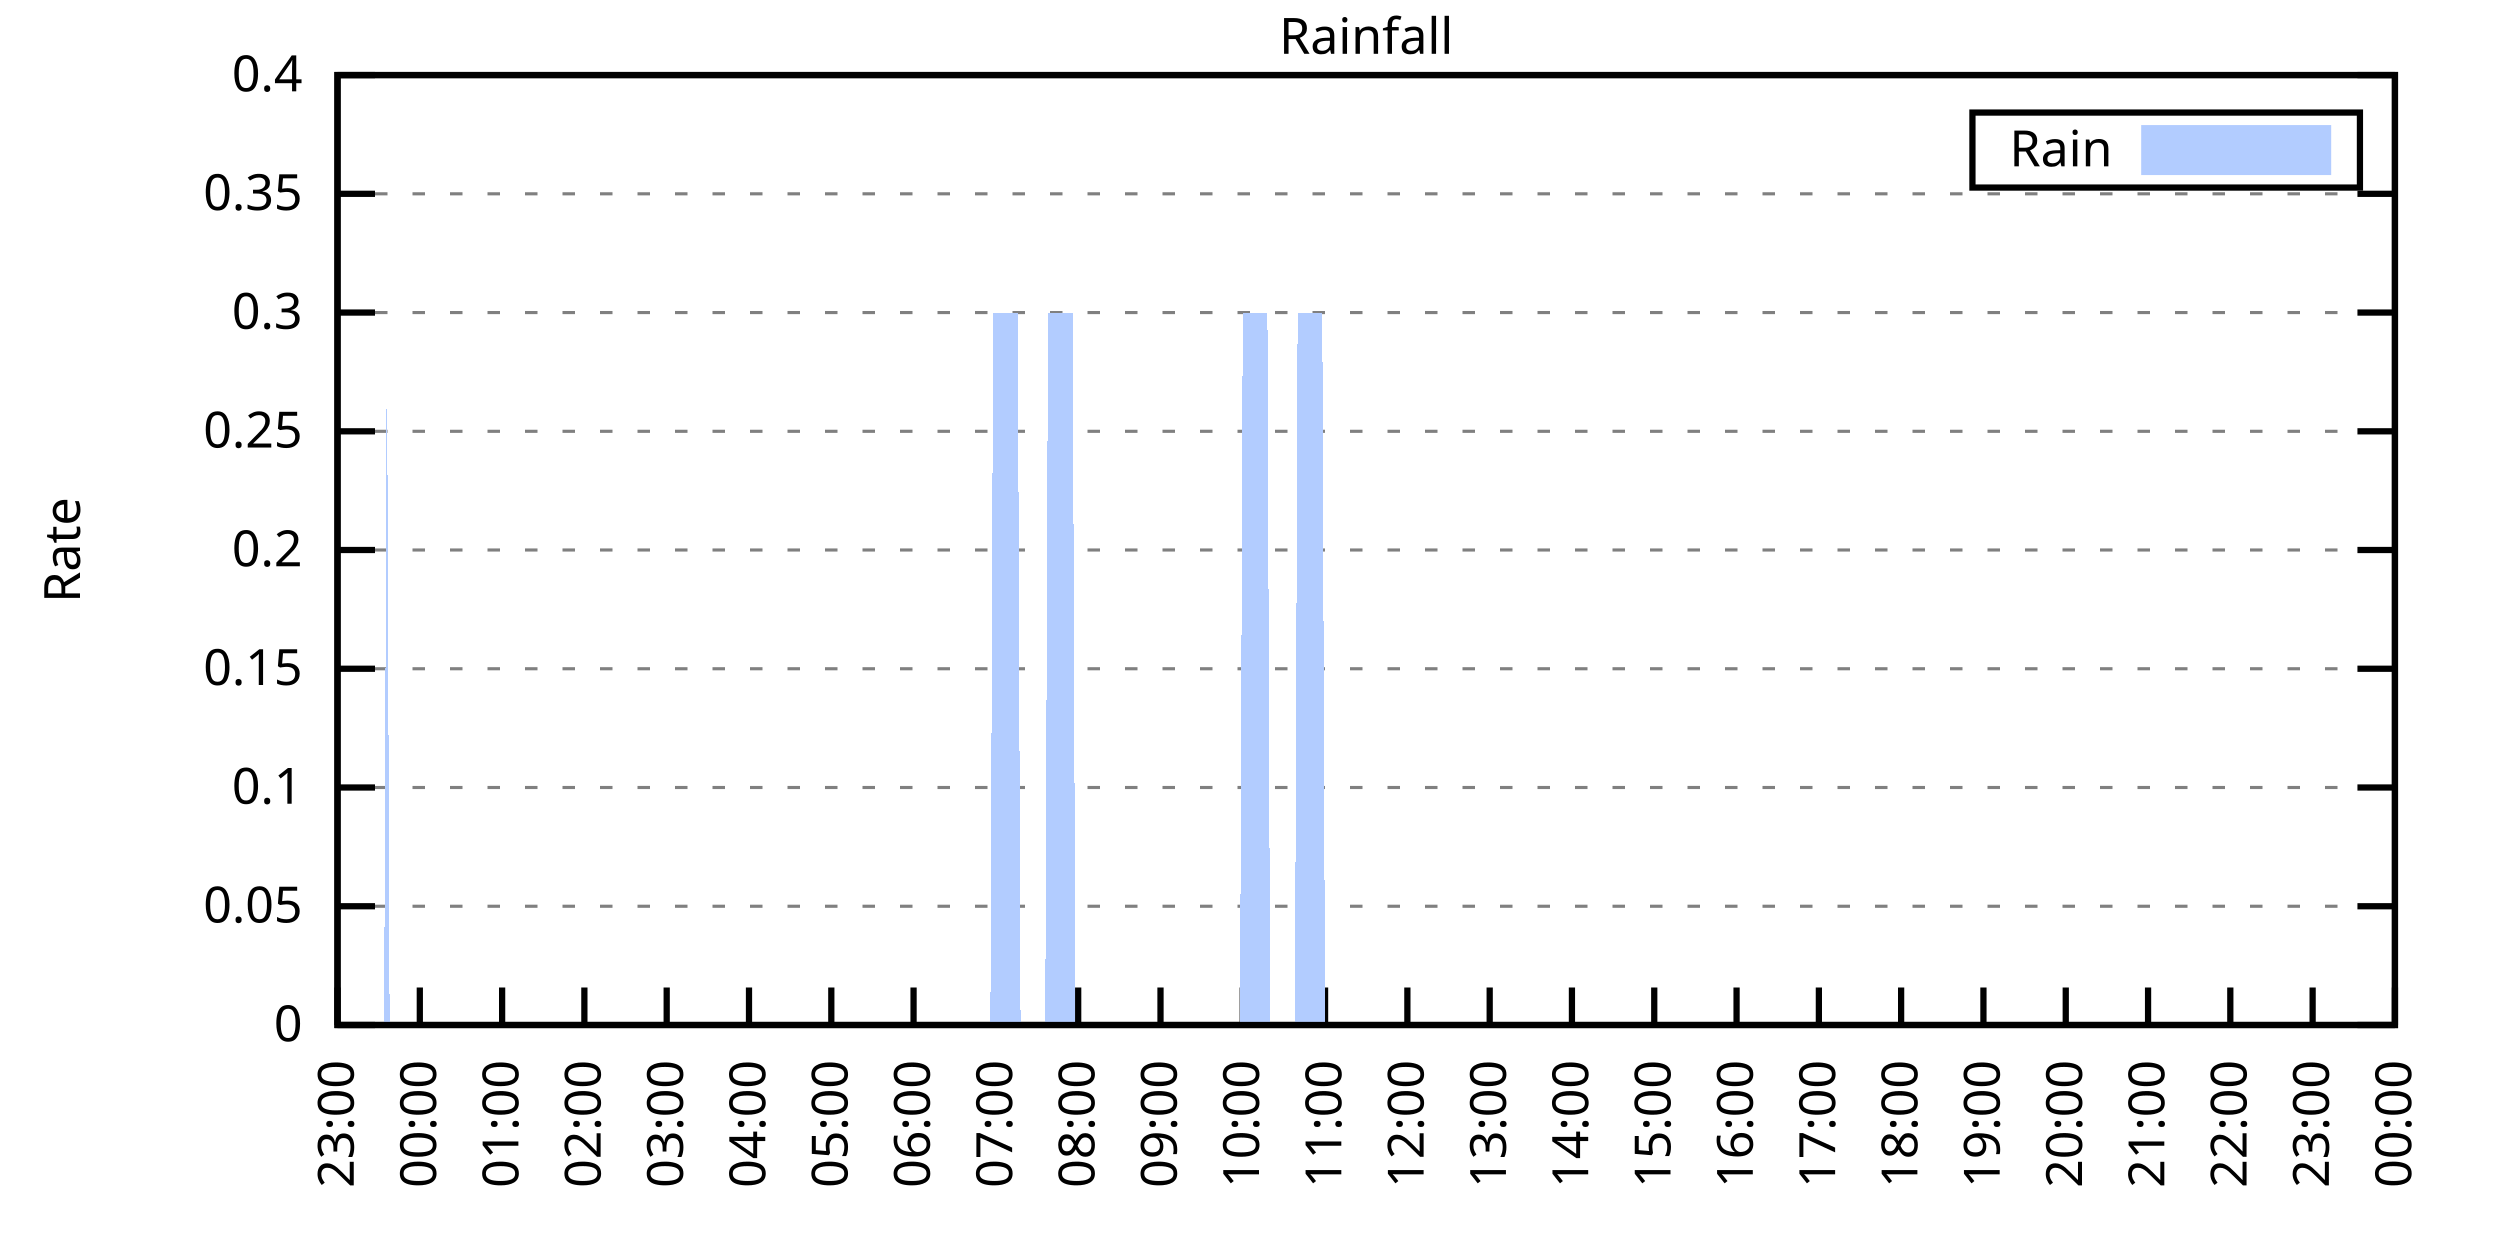
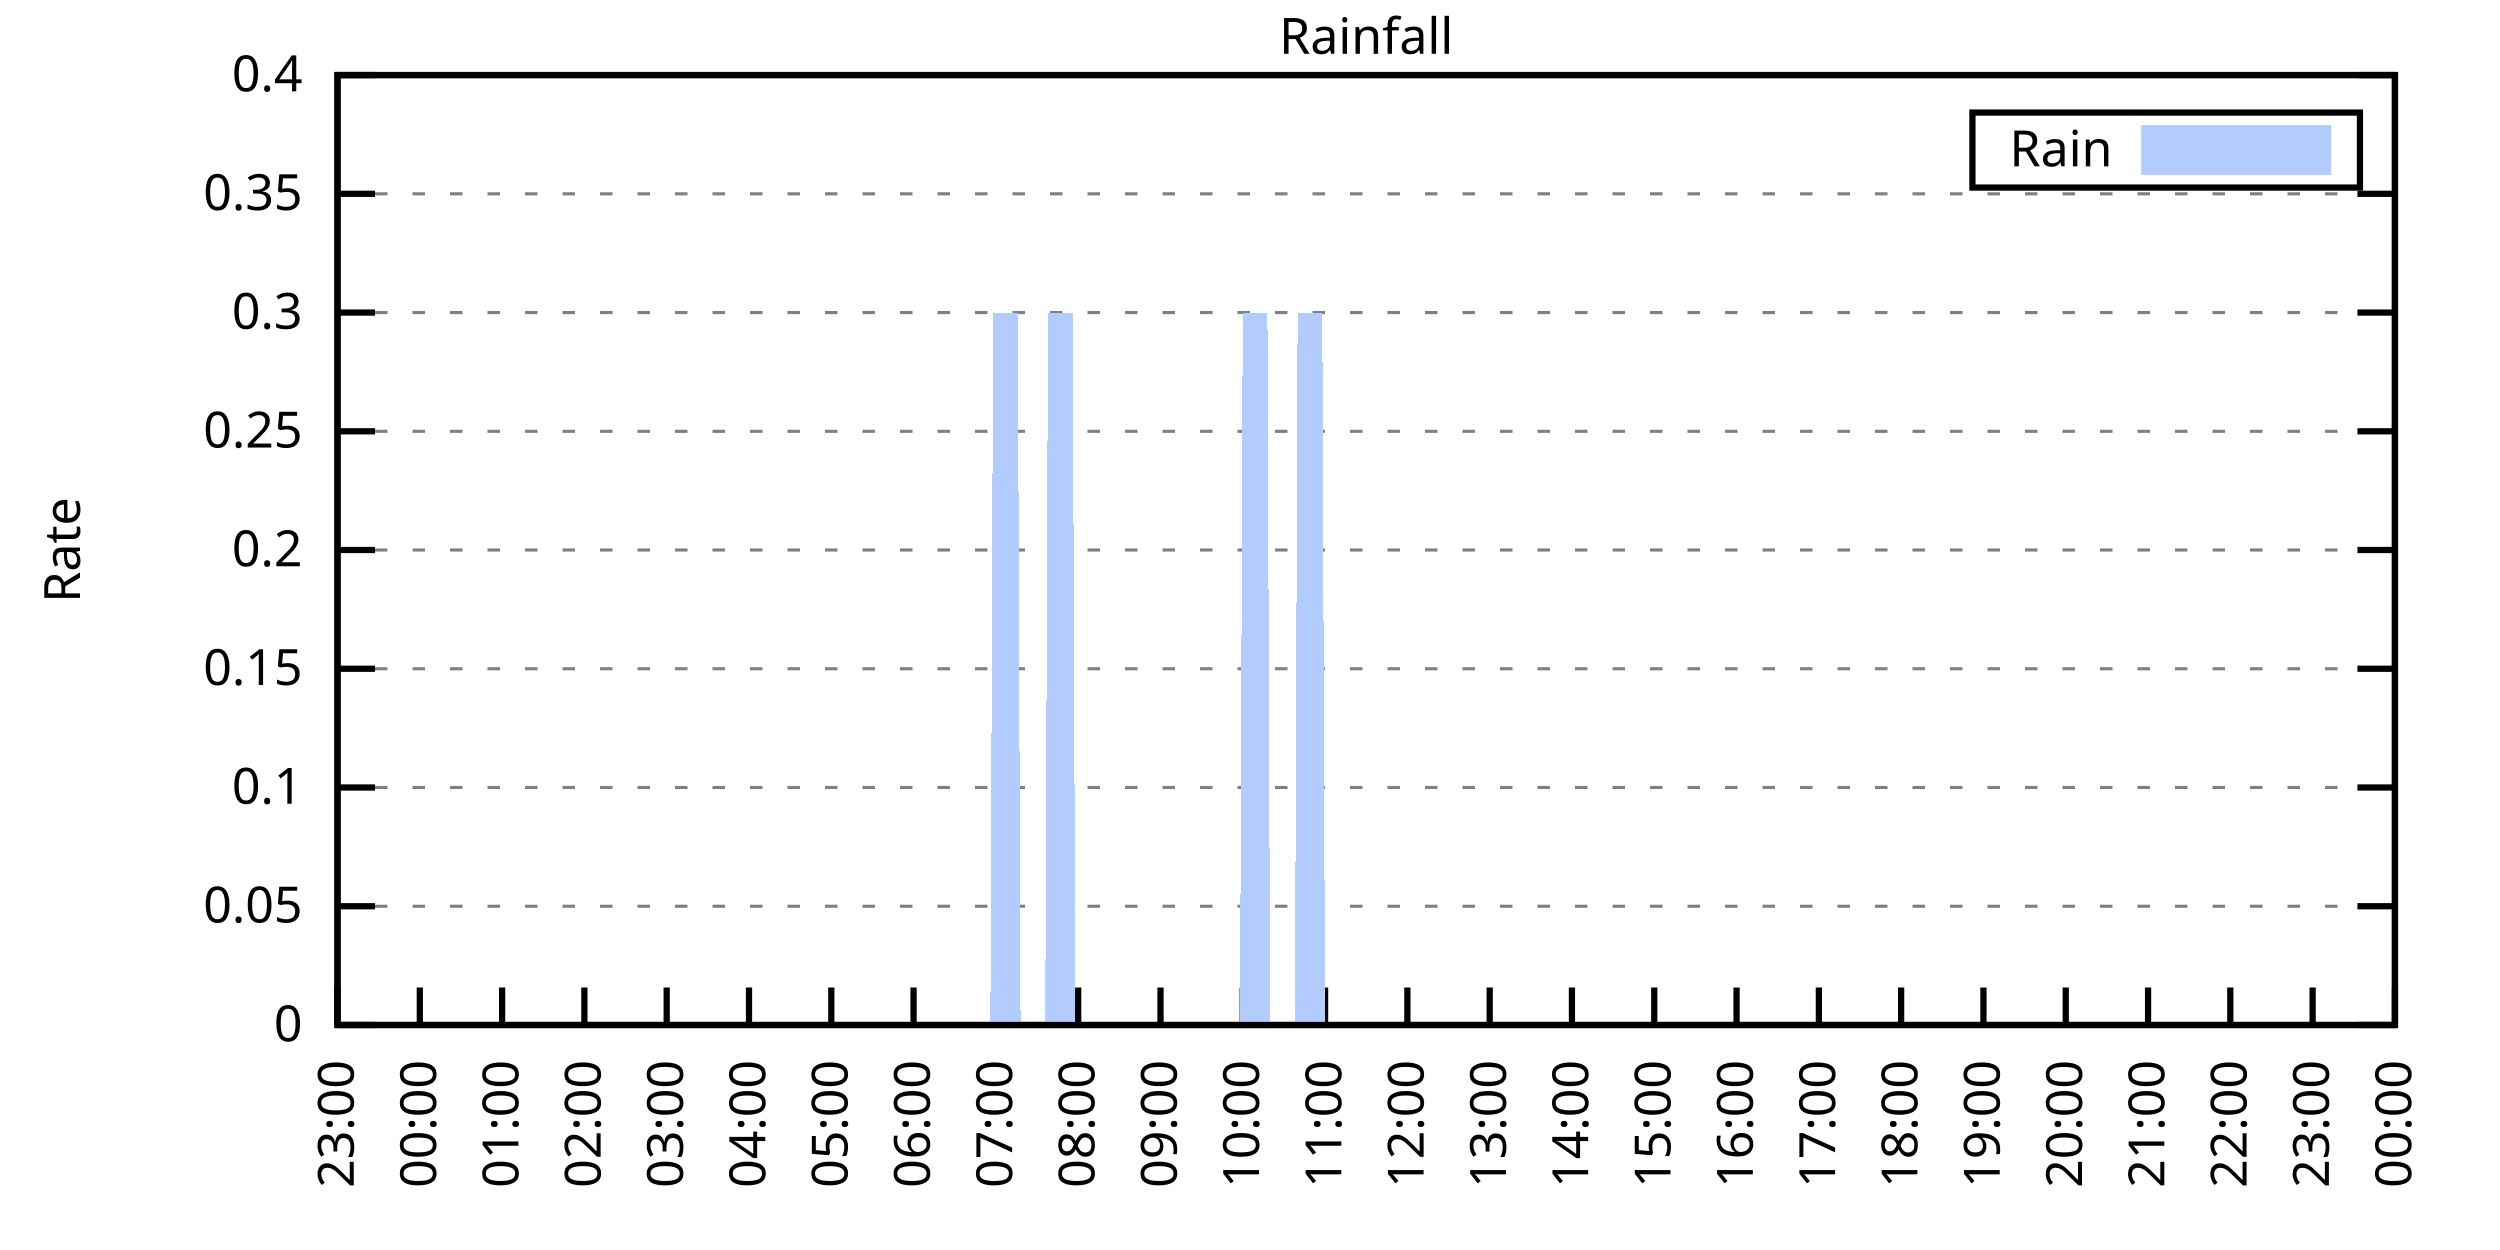
<svg xmlns="http://www.w3.org/2000/svg" xmlns:xlink="http://www.w3.org/1999/xlink" width="400" height="200" viewBox="0 0 400 200">
  <g id="gnuplot_canvas">
    <rect x="0" y="0" width="400" height="200" fill="none" />
    <defs>
      <circle id="gpDot" r="0.5" stroke-width="0.5" stroke="currentColor" />
      <path id="gpPt0" stroke-width="0.333" stroke="currentColor" d="M-1,0 h2 M0,-1 v2" />
      <path id="gpPt1" stroke-width="0.333" stroke="currentColor" d="M-1,-1 L1,1 M1,-1 L-1,1" />
      <path id="gpPt2" stroke-width="0.333" stroke="currentColor" d="M-1,0 L1,0 M0,-1 L0,1 M-1,-1 L1,1 M-1,1 L1,-1" />
      <rect id="gpPt3" stroke-width="0.333" stroke="currentColor" x="-1" y="-1" width="2" height="2" />
      <rect id="gpPt4" stroke-width="0.333" stroke="currentColor" fill="currentColor" x="-1" y="-1" width="2" height="2" />
      <circle id="gpPt5" stroke-width="0.333" stroke="currentColor" cx="0" cy="0" r="1" />
      <use xlink:href="#gpPt5" id="gpPt6" fill="currentColor" stroke="none" />
      <path id="gpPt7" stroke-width="0.333" stroke="currentColor" d="M0,-1.33 L-1.33,0.67 L1.33,0.67 z" />
      <use xlink:href="#gpPt7" id="gpPt8" fill="currentColor" stroke="none" />
      <use xlink:href="#gpPt7" id="gpPt9" stroke="currentColor" transform="rotate(180)" />
      <use xlink:href="#gpPt9" id="gpPt10" fill="currentColor" stroke="none" />
      <use xlink:href="#gpPt3" id="gpPt11" stroke="currentColor" transform="rotate(45)" />
      <use xlink:href="#gpPt11" id="gpPt12" fill="currentColor" stroke="none" />
      <path id="gpPt13" stroke-width="0.333" stroke="currentColor" d="M0,1.330 L1.265,0.411 L0.782,-1.067 L-0.782,-1.076 L-1.265,0.411 z" />
      <use xlink:href="#gpPt13" id="gpPt14" fill="currentColor" stroke="none" />
      <filter id="textbox" filterUnits="objectBoundingBox" x="0" y="0" height="1" width="1">
        <feFlood flood-color="white" flood-opacity="1" result="bgnd" />
        <feComposite in="SourceGraphic" in2="bgnd" operator="atop" />
      </filter>
      <filter id="greybox" filterUnits="objectBoundingBox" x="0" y="0" height="1" width="1">
        <feFlood flood-color="lightgrey" flood-opacity="1" result="grey" />
        <feComposite in="SourceGraphic" in2="grey" operator="atop" />
      </filter>
    </defs>
    <g fill="none" color="white" stroke="currentColor" stroke-width="1.00" stroke-linecap="butt" stroke-linejoin="miter">
</g>
    <g fill="none" color="black" stroke="currentColor" stroke-width="1.00" stroke-linecap="butt" stroke-linejoin="miter">
      <g stroke="none" shape-rendering="crispEdges">
        <polygon fill="rgb(255, 255, 255)" points="54.00,164.00 383.18,164.00 383.18,12.02 54.00,12.02 " />
      </g>
    </g>
    <g fill="none" color="black" stroke="currentColor" stroke-width="1.00" stroke-linecap="butt" stroke-linejoin="miter">
</g>
    <g fill="none" color="black" stroke="black" stroke-width="0.50" stroke-linecap="butt" stroke-linejoin="miter">
</g>
    <g fill="none" color="gray" stroke="currentColor" stroke-width="0.50" stroke-linecap="butt" stroke-linejoin="miter">
      <path stroke="gray" stroke-dasharray="2,4" class="gridline" d="M54.00,164.00 L383.19,164.00  " />
    </g>
    <g fill="none" color="gray" stroke="gray" stroke-width="1.00" stroke-linecap="butt" stroke-linejoin="miter">
</g>
    <g fill="none" color="black" stroke="currentColor" stroke-width="1.00" stroke-linecap="butt" stroke-linejoin="miter">
      <path stroke="black" d="M54.00,164.00 L60.00,164.00 M383.19,164.00 L377.19,164.00  " />
      <g transform="translate(48.40,166.60)" stroke="none" fill="black" font-family="Sans" font-size="8.00" text-anchor="end">
        <text>
          <tspan font-family="Sans"> 0</tspan>
        </text>
      </g>
    </g>
    <g fill="none" color="black" stroke="currentColor" stroke-width="1.00" stroke-linecap="butt" stroke-linejoin="miter">
</g>
    <g fill="none" color="black" stroke="black" stroke-width="0.50" stroke-linecap="butt" stroke-linejoin="miter">
</g>
    <g fill="none" color="gray" stroke="currentColor" stroke-width="0.50" stroke-linecap="butt" stroke-linejoin="miter">
      <path stroke="gray" stroke-dasharray="2,4" class="gridline" d="M54.00,145.00 L383.19,145.00  " />
    </g>
    <g fill="none" color="gray" stroke="gray" stroke-width="1.00" stroke-linecap="butt" stroke-linejoin="miter">
</g>
    <g fill="none" color="black" stroke="currentColor" stroke-width="1.00" stroke-linecap="butt" stroke-linejoin="miter">
      <path stroke="black" d="M54.00,145.00 L60.00,145.00 M383.19,145.00 L377.19,145.00  " />
      <g transform="translate(48.40,147.60)" stroke="none" fill="black" font-family="Sans" font-size="8.00" text-anchor="end">
        <text>
          <tspan font-family="Sans"> 0.05</tspan>
        </text>
      </g>
    </g>
    <g fill="none" color="black" stroke="currentColor" stroke-width="1.00" stroke-linecap="butt" stroke-linejoin="miter">
</g>
    <g fill="none" color="black" stroke="black" stroke-width="0.50" stroke-linecap="butt" stroke-linejoin="miter">
</g>
    <g fill="none" color="gray" stroke="currentColor" stroke-width="0.50" stroke-linecap="butt" stroke-linejoin="miter">
      <path stroke="gray" stroke-dasharray="2,4" class="gridline" d="M54.00,126.00 L383.19,126.00  " />
    </g>
    <g fill="none" color="gray" stroke="gray" stroke-width="1.00" stroke-linecap="butt" stroke-linejoin="miter">
</g>
    <g fill="none" color="black" stroke="currentColor" stroke-width="1.00" stroke-linecap="butt" stroke-linejoin="miter">
      <path stroke="black" d="M54.00,126.00 L60.00,126.00 M383.19,126.00 L377.19,126.00  " />
      <g transform="translate(48.40,128.60)" stroke="none" fill="black" font-family="Sans" font-size="8.00" text-anchor="end">
        <text>
          <tspan font-family="Sans"> 0.1</tspan>
        </text>
      </g>
    </g>
    <g fill="none" color="black" stroke="currentColor" stroke-width="1.00" stroke-linecap="butt" stroke-linejoin="miter">
</g>
    <g fill="none" color="black" stroke="black" stroke-width="0.50" stroke-linecap="butt" stroke-linejoin="miter">
</g>
    <g fill="none" color="gray" stroke="currentColor" stroke-width="0.50" stroke-linecap="butt" stroke-linejoin="miter">
      <path stroke="gray" stroke-dasharray="2,4" class="gridline" d="M54.00,107.00 L383.19,107.00  " />
    </g>
    <g fill="none" color="gray" stroke="gray" stroke-width="1.00" stroke-linecap="butt" stroke-linejoin="miter">
</g>
    <g fill="none" color="black" stroke="currentColor" stroke-width="1.00" stroke-linecap="butt" stroke-linejoin="miter">
      <path stroke="black" d="M54.00,107.00 L60.00,107.00 M383.19,107.00 L377.19,107.00  " />
      <g transform="translate(48.40,109.60)" stroke="none" fill="black" font-family="Sans" font-size="8.00" text-anchor="end">
        <text>
          <tspan font-family="Sans"> 0.15</tspan>
        </text>
      </g>
    </g>
    <g fill="none" color="black" stroke="currentColor" stroke-width="1.00" stroke-linecap="butt" stroke-linejoin="miter">
</g>
    <g fill="none" color="black" stroke="black" stroke-width="0.50" stroke-linecap="butt" stroke-linejoin="miter">
</g>
    <g fill="none" color="gray" stroke="currentColor" stroke-width="0.50" stroke-linecap="butt" stroke-linejoin="miter">
      <path stroke="gray" stroke-dasharray="2,4" class="gridline" d="M54.00,88.00 L383.19,88.00  " />
    </g>
    <g fill="none" color="gray" stroke="gray" stroke-width="1.00" stroke-linecap="butt" stroke-linejoin="miter">
</g>
    <g fill="none" color="black" stroke="currentColor" stroke-width="1.00" stroke-linecap="butt" stroke-linejoin="miter">
      <path stroke="black" d="M54.00,88.00 L60.00,88.00 M383.19,88.00 L377.19,88.00  " />
      <g transform="translate(48.40,90.60)" stroke="none" fill="black" font-family="Sans" font-size="8.00" text-anchor="end">
        <text>
          <tspan font-family="Sans"> 0.2</tspan>
        </text>
      </g>
    </g>
    <g fill="none" color="black" stroke="currentColor" stroke-width="1.00" stroke-linecap="butt" stroke-linejoin="miter">
</g>
    <g fill="none" color="black" stroke="black" stroke-width="0.50" stroke-linecap="butt" stroke-linejoin="miter">
</g>
    <g fill="none" color="gray" stroke="currentColor" stroke-width="0.50" stroke-linecap="butt" stroke-linejoin="miter">
      <path stroke="gray" stroke-dasharray="2,4" class="gridline" d="M54.00,69.01 L383.19,69.01  " />
    </g>
    <g fill="none" color="gray" stroke="gray" stroke-width="1.00" stroke-linecap="butt" stroke-linejoin="miter">
</g>
    <g fill="none" color="black" stroke="currentColor" stroke-width="1.00" stroke-linecap="butt" stroke-linejoin="miter">
      <path stroke="black" d="M54.00,69.01 L60.00,69.01 M383.19,69.01 L377.19,69.01  " />
      <g transform="translate(48.40,71.61)" stroke="none" fill="black" font-family="Sans" font-size="8.00" text-anchor="end">
        <text>
          <tspan font-family="Sans"> 0.25</tspan>
        </text>
      </g>
    </g>
    <g fill="none" color="black" stroke="currentColor" stroke-width="1.00" stroke-linecap="butt" stroke-linejoin="miter">
</g>
    <g fill="none" color="black" stroke="black" stroke-width="0.50" stroke-linecap="butt" stroke-linejoin="miter">
</g>
    <g fill="none" color="gray" stroke="currentColor" stroke-width="0.50" stroke-linecap="butt" stroke-linejoin="miter">
      <path stroke="gray" stroke-dasharray="2,4" class="gridline" d="M54.00,50.01 L383.19,50.01  " />
    </g>
    <g fill="none" color="gray" stroke="gray" stroke-width="1.00" stroke-linecap="butt" stroke-linejoin="miter">
</g>
    <g fill="none" color="black" stroke="currentColor" stroke-width="1.00" stroke-linecap="butt" stroke-linejoin="miter">
      <path stroke="black" d="M54.00,50.01 L60.00,50.01 M383.19,50.01 L377.19,50.01  " />
      <g transform="translate(48.40,52.61)" stroke="none" fill="black" font-family="Sans" font-size="8.00" text-anchor="end">
        <text>
          <tspan font-family="Sans"> 0.3</tspan>
        </text>
      </g>
    </g>
    <g fill="none" color="black" stroke="currentColor" stroke-width="1.00" stroke-linecap="butt" stroke-linejoin="miter">
</g>
    <g fill="none" color="black" stroke="black" stroke-width="0.50" stroke-linecap="butt" stroke-linejoin="miter">
</g>
    <g fill="none" color="gray" stroke="currentColor" stroke-width="0.50" stroke-linecap="butt" stroke-linejoin="miter">
      <path stroke="gray" stroke-dasharray="2,4" class="gridline" d="M54.00,31.01 L383.19,31.01  " />
    </g>
    <g fill="none" color="gray" stroke="gray" stroke-width="1.00" stroke-linecap="butt" stroke-linejoin="miter">
</g>
    <g fill="none" color="black" stroke="currentColor" stroke-width="1.00" stroke-linecap="butt" stroke-linejoin="miter">
      <path stroke="black" d="M54.00,31.01 L60.00,31.01 M383.19,31.01 L377.19,31.01  " />
      <g transform="translate(48.40,33.61)" stroke="none" fill="black" font-family="Sans" font-size="8.00" text-anchor="end">
        <text>
          <tspan font-family="Sans"> 0.35</tspan>
        </text>
      </g>
    </g>
    <g fill="none" color="black" stroke="currentColor" stroke-width="1.00" stroke-linecap="butt" stroke-linejoin="miter">
</g>
    <g fill="none" color="black" stroke="black" stroke-width="0.50" stroke-linecap="butt" stroke-linejoin="miter">
</g>
    <g fill="none" color="gray" stroke="currentColor" stroke-width="0.50" stroke-linecap="butt" stroke-linejoin="miter">
      <path stroke="gray" stroke-dasharray="2,4" class="gridline" d="M54.00,12.01 L383.19,12.01  " />
    </g>
    <g fill="none" color="gray" stroke="gray" stroke-width="1.00" stroke-linecap="butt" stroke-linejoin="miter">
</g>
    <g fill="none" color="black" stroke="currentColor" stroke-width="1.00" stroke-linecap="butt" stroke-linejoin="miter">
      <path stroke="black" d="M54.00,12.01 L60.00,12.01 M383.19,12.01 L377.19,12.01  " />
      <g transform="translate(48.40,14.61)" stroke="none" fill="black" font-family="Sans" font-size="8.00" text-anchor="end">
        <text>
          <tspan font-family="Sans"> 0.4</tspan>
        </text>
      </g>
    </g>
    <g fill="none" color="black" stroke="currentColor" stroke-width="1.00" stroke-linecap="butt" stroke-linejoin="miter">
      <path stroke="black" d="M54.00,164.00 L54.00,158.00  " />
      <g transform="translate(56.60,169.60) rotate(270.00)" stroke="none" fill="black" font-family="Sans" font-size="8.00" text-anchor="end">
        <text>
          <tspan font-family="Sans">23:00</tspan>
        </text>
      </g>
    </g>
    <g fill="none" color="black" stroke="currentColor" stroke-width="1.00" stroke-linecap="butt" stroke-linejoin="miter">
      <path stroke="black" d="M67.17,164.00 L67.17,158.00  " />
      <g transform="translate(69.77,169.60) rotate(270.00)" stroke="none" fill="black" font-family="Sans" font-size="8.00" text-anchor="end">
        <text>
          <tspan font-family="Sans">00:00</tspan>
        </text>
      </g>
    </g>
    <g fill="none" color="black" stroke="currentColor" stroke-width="1.00" stroke-linecap="butt" stroke-linejoin="miter">
      <path stroke="black" d="M80.34,164.00 L80.34,158.00  " />
      <g transform="translate(82.94,169.60) rotate(270.00)" stroke="none" fill="black" font-family="Sans" font-size="8.00" text-anchor="end">
        <text>
          <tspan font-family="Sans">01:00</tspan>
        </text>
      </g>
    </g>
    <g fill="none" color="black" stroke="currentColor" stroke-width="1.00" stroke-linecap="butt" stroke-linejoin="miter">
      <path stroke="black" d="M93.50,164.00 L93.50,158.00  " />
      <g transform="translate(96.10,169.60) rotate(270.00)" stroke="none" fill="black" font-family="Sans" font-size="8.00" text-anchor="end">
        <text>
          <tspan font-family="Sans">02:00</tspan>
        </text>
      </g>
    </g>
    <g fill="none" color="black" stroke="currentColor" stroke-width="1.00" stroke-linecap="butt" stroke-linejoin="miter">
      <path stroke="black" d="M106.67,164.00 L106.67,158.00  " />
      <g transform="translate(109.27,169.60) rotate(270.00)" stroke="none" fill="black" font-family="Sans" font-size="8.00" text-anchor="end">
        <text>
          <tspan font-family="Sans">03:00</tspan>
        </text>
      </g>
    </g>
    <g fill="none" color="black" stroke="currentColor" stroke-width="1.00" stroke-linecap="butt" stroke-linejoin="miter">
      <path stroke="black" d="M119.84,164.00 L119.84,158.00  " />
      <g transform="translate(122.44,169.60) rotate(270.00)" stroke="none" fill="black" font-family="Sans" font-size="8.00" text-anchor="end">
        <text>
          <tspan font-family="Sans">04:00</tspan>
        </text>
      </g>
    </g>
    <g fill="none" color="black" stroke="currentColor" stroke-width="1.00" stroke-linecap="butt" stroke-linejoin="miter">
      <path stroke="black" d="M133.01,164.00 L133.01,158.00  " />
      <g transform="translate(135.61,169.60) rotate(270.00)" stroke="none" fill="black" font-family="Sans" font-size="8.00" text-anchor="end">
        <text>
          <tspan font-family="Sans">05:00</tspan>
        </text>
      </g>
    </g>
    <g fill="none" color="black" stroke="currentColor" stroke-width="1.00" stroke-linecap="butt" stroke-linejoin="miter">
      <path stroke="black" d="M146.17,164.00 L146.17,158.00  " />
      <g transform="translate(148.77,169.60) rotate(270.00)" stroke="none" fill="black" font-family="Sans" font-size="8.00" text-anchor="end">
        <text>
          <tspan font-family="Sans">06:00</tspan>
        </text>
      </g>
    </g>
    <g fill="none" color="black" stroke="currentColor" stroke-width="1.00" stroke-linecap="butt" stroke-linejoin="miter">
      <path stroke="black" d="M159.34,164.00 L159.34,158.00  " />
      <g transform="translate(161.94,169.60) rotate(270.00)" stroke="none" fill="black" font-family="Sans" font-size="8.00" text-anchor="end">
        <text>
          <tspan font-family="Sans">07:00</tspan>
        </text>
      </g>
    </g>
    <g fill="none" color="black" stroke="currentColor" stroke-width="1.00" stroke-linecap="butt" stroke-linejoin="miter">
      <path stroke="black" d="M172.51,164.00 L172.51,158.00  " />
      <g transform="translate(175.11,169.60) rotate(270.00)" stroke="none" fill="black" font-family="Sans" font-size="8.00" text-anchor="end">
        <text>
          <tspan font-family="Sans">08:00</tspan>
        </text>
      </g>
    </g>
    <g fill="none" color="black" stroke="currentColor" stroke-width="1.00" stroke-linecap="butt" stroke-linejoin="miter">
      <path stroke="black" d="M185.68,164.00 L185.68,158.00  " />
      <g transform="translate(188.28,169.60) rotate(270.00)" stroke="none" fill="black" font-family="Sans" font-size="8.00" text-anchor="end">
        <text>
          <tspan font-family="Sans">09:00</tspan>
        </text>
      </g>
    </g>
    <g fill="none" color="black" stroke="currentColor" stroke-width="1.00" stroke-linecap="butt" stroke-linejoin="miter">
      <path stroke="black" d="M198.84,164.00 L198.84,158.00  " />
      <g transform="translate(201.44,169.60) rotate(270.00)" stroke="none" fill="black" font-family="Sans" font-size="8.00" text-anchor="end">
        <text>
          <tspan font-family="Sans">10:00</tspan>
        </text>
      </g>
    </g>
    <g fill="none" color="black" stroke="currentColor" stroke-width="1.00" stroke-linecap="butt" stroke-linejoin="miter">
      <path stroke="black" d="M212.01,164.00 L212.01,158.00  " />
      <g transform="translate(214.61,169.60) rotate(270.00)" stroke="none" fill="black" font-family="Sans" font-size="8.00" text-anchor="end">
        <text>
          <tspan font-family="Sans">11:00</tspan>
        </text>
      </g>
    </g>
    <g fill="none" color="black" stroke="currentColor" stroke-width="1.00" stroke-linecap="butt" stroke-linejoin="miter">
      <path stroke="black" d="M225.18,164.00 L225.18,158.00  " />
      <g transform="translate(227.78,169.60) rotate(270.00)" stroke="none" fill="black" font-family="Sans" font-size="8.00" text-anchor="end">
        <text>
          <tspan font-family="Sans">12:00</tspan>
        </text>
      </g>
    </g>
    <g fill="none" color="black" stroke="currentColor" stroke-width="1.00" stroke-linecap="butt" stroke-linejoin="miter">
      <path stroke="black" d="M238.35,164.00 L238.35,158.00  " />
      <g transform="translate(240.95,169.60) rotate(270.00)" stroke="none" fill="black" font-family="Sans" font-size="8.00" text-anchor="end">
        <text>
          <tspan font-family="Sans">13:00</tspan>
        </text>
      </g>
    </g>
    <g fill="none" color="black" stroke="currentColor" stroke-width="1.00" stroke-linecap="butt" stroke-linejoin="miter">
      <path stroke="black" d="M251.51,164.00 L251.51,158.00  " />
      <g transform="translate(254.11,169.60) rotate(270.00)" stroke="none" fill="black" font-family="Sans" font-size="8.00" text-anchor="end">
        <text>
          <tspan font-family="Sans">14:00</tspan>
        </text>
      </g>
    </g>
    <g fill="none" color="black" stroke="currentColor" stroke-width="1.00" stroke-linecap="butt" stroke-linejoin="miter">
      <path stroke="black" d="M264.68,164.00 L264.68,158.00  " />
      <g transform="translate(267.28,169.60) rotate(270.00)" stroke="none" fill="black" font-family="Sans" font-size="8.00" text-anchor="end">
        <text>
          <tspan font-family="Sans">15:00</tspan>
        </text>
      </g>
    </g>
    <g fill="none" color="black" stroke="currentColor" stroke-width="1.00" stroke-linecap="butt" stroke-linejoin="miter">
      <path stroke="black" d="M277.85,164.00 L277.85,158.00  " />
      <g transform="translate(280.45,169.60) rotate(270.00)" stroke="none" fill="black" font-family="Sans" font-size="8.00" text-anchor="end">
        <text>
          <tspan font-family="Sans">16:00</tspan>
        </text>
      </g>
    </g>
    <g fill="none" color="black" stroke="currentColor" stroke-width="1.00" stroke-linecap="butt" stroke-linejoin="miter">
      <path stroke="black" d="M291.02,164.00 L291.02,158.00  " />
      <g transform="translate(293.62,169.60) rotate(270.00)" stroke="none" fill="black" font-family="Sans" font-size="8.00" text-anchor="end">
        <text>
          <tspan font-family="Sans">17:00</tspan>
        </text>
      </g>
    </g>
    <g fill="none" color="black" stroke="currentColor" stroke-width="1.00" stroke-linecap="butt" stroke-linejoin="miter">
      <path stroke="black" d="M304.18,164.00 L304.18,158.00  " />
      <g transform="translate(306.78,169.60) rotate(270.00)" stroke="none" fill="black" font-family="Sans" font-size="8.00" text-anchor="end">
        <text>
          <tspan font-family="Sans">18:00</tspan>
        </text>
      </g>
    </g>
    <g fill="none" color="black" stroke="currentColor" stroke-width="1.00" stroke-linecap="butt" stroke-linejoin="miter">
      <path stroke="black" d="M317.35,164.00 L317.35,158.00  " />
      <g transform="translate(319.95,169.60) rotate(270.00)" stroke="none" fill="black" font-family="Sans" font-size="8.00" text-anchor="end">
        <text>
          <tspan font-family="Sans">19:00</tspan>
        </text>
      </g>
    </g>
    <g fill="none" color="black" stroke="currentColor" stroke-width="1.00" stroke-linecap="butt" stroke-linejoin="miter">
      <path stroke="black" d="M330.52,164.00 L330.52,158.00  " />
      <g transform="translate(333.12,169.60) rotate(270.00)" stroke="none" fill="black" font-family="Sans" font-size="8.00" text-anchor="end">
        <text>
          <tspan font-family="Sans">20:00</tspan>
        </text>
      </g>
    </g>
    <g fill="none" color="black" stroke="currentColor" stroke-width="1.00" stroke-linecap="butt" stroke-linejoin="miter">
      <path stroke="black" d="M343.69,164.00 L343.69,158.00  " />
      <g transform="translate(346.29,169.60) rotate(270.00)" stroke="none" fill="black" font-family="Sans" font-size="8.00" text-anchor="end">
        <text>
          <tspan font-family="Sans">21:00</tspan>
        </text>
      </g>
    </g>
    <g fill="none" color="black" stroke="currentColor" stroke-width="1.00" stroke-linecap="butt" stroke-linejoin="miter">
      <path stroke="black" d="M356.85,164.00 L356.85,158.00  " />
      <g transform="translate(359.45,169.60) rotate(270.00)" stroke="none" fill="black" font-family="Sans" font-size="8.00" text-anchor="end">
        <text>
          <tspan font-family="Sans">22:00</tspan>
        </text>
      </g>
    </g>
    <g fill="none" color="black" stroke="currentColor" stroke-width="1.00" stroke-linecap="butt" stroke-linejoin="miter">
      <path stroke="black" d="M370.02,164.00 L370.02,158.00  " />
      <g transform="translate(372.62,169.60) rotate(270.00)" stroke="none" fill="black" font-family="Sans" font-size="8.00" text-anchor="end">
        <text>
          <tspan font-family="Sans">23:00</tspan>
        </text>
      </g>
    </g>
    <g fill="none" color="black" stroke="currentColor" stroke-width="1.00" stroke-linecap="butt" stroke-linejoin="miter">
      <path stroke="black" d="M383.19,164.00 L383.19,158.00  " />
      <g transform="translate(385.79,169.60) rotate(270.00)" stroke="none" fill="black" font-family="Sans" font-size="8.00" text-anchor="end">
        <text>
          <tspan font-family="Sans">00:00</tspan>
        </text>
      </g>
    </g>
    <g fill="none" color="black" stroke="currentColor" stroke-width="1.00" stroke-linecap="butt" stroke-linejoin="miter">
</g>
    <g fill="none" color="black" stroke="currentColor" stroke-width="1.00" stroke-linecap="butt" stroke-linejoin="miter">
      <path stroke="black" d="M54.00,12.01 L54.00,164.00 L383.19,164.00 L383.19,12.01 L54.00,12.01 Z  " />
    </g>
    <g fill="none" color="black" stroke="currentColor" stroke-width="1.00" stroke-linecap="butt" stroke-linejoin="miter">
</g>
    <g fill="none" color="black" stroke="currentColor" stroke-width="1.00" stroke-linecap="butt" stroke-linejoin="miter">
      <path stroke="black" d="M315.59,30.01 L315.59,18.01 L377.59,18.01 L377.59,30.01 L315.59,30.01 Z  " />
    </g>
    <g id="Rainfall_plot_1">
      <g fill="none" color="white" stroke="black" stroke-width="2.00" stroke-linecap="butt" stroke-linejoin="miter">
</g>
      <g fill="none" color="black" stroke="currentColor" stroke-width="2.00" stroke-linecap="butt" stroke-linejoin="miter">
        <g transform="translate(337.99,26.61)" stroke="none" fill="black" font-family="Sans" font-size="8.00" text-anchor="end">
          <text>
            <tspan font-family="Sans">Rain</tspan>
          </text>
        </g>
      </g>
      <g fill="none" color="black" stroke="currentColor" stroke-width="2.00" stroke-linecap="butt" stroke-linejoin="miter">
        <g stroke="none" shape-rendering="crispEdges">
          <polygon fill="rgb(178, 204, 255)" points="343.59,27.01 371.99,27.01 371.99,21.01 343.59,21.01 " />
        </g>
        <path stroke="rgb(178, 204, 255)" d="M343.59,27.01 L371.99,27.01 L371.99,21.01 L343.59,21.01 L343.59,27.01 Z  " />
      </g>
      <g fill="none" color="black" stroke="currentColor" stroke-width="2.00" stroke-linecap="butt" stroke-linejoin="miter">
        <g stroke="none" shape-rendering="crispEdges">
-           <polygon fill="rgb(178, 204, 255)" points="57.51,164.00 57.95,164.00 58.39,164.00 58.83,164.00 59.27,164.00 59.71,164.00 60.14,164.00 60.58,164.00 61.02,164.00 61.46,164.00 61.90,50.01 62.34,164.00 62.78,164.00 63.22,164.00 63.66,164.00 64.10,164.00 64.53,164.00 64.97,164.00 65.41,164.00 65.85,164.00 66.29,164.00 66.73,164.00 67.17,164.00 67.61,164.00 68.05,164.00 68.48,164.00 68.92,164.00 69.36,164.00 69.80,164.00 70.24,164.00 70.68,164.00 71.12,164.00 71.56,164.00 72.00,164.00 72.43,164.00 72.87,164.00 73.31,164.00 73.75,164.00 74.19,164.00 74.63,164.00 75.07,164.00 75.51,164.00 75.95,164.00 76.38,164.00 76.82,164.00 77.26,164.00 77.70,164.00 78.14,164.00 78.58,164.00 79.02,164.00 79.46,164.00 79.90,164.00 80.34,164.00 80.77,164.00 81.21,164.00 81.65,164.00 82.09,164.00 82.53,164.00 82.97,164.00 83.41,164.00 83.85,164.00 84.29,164.00 84.72,164.00 85.16,164.00 85.60,164.00 86.04,164.00 86.48,164.00 86.92,164.00 87.36,164.00 87.80,164.00 88.24,164.00 88.67,164.00 89.11,164.00 89.55,164.00 89.99,164.00 90.43,164.00 90.87,164.00 91.31,164.00 91.75,164.00 92.19,164.00 92.62,164.00 93.06,164.00 93.50,164.00 93.94,164.00 94.38,164.00 94.82,164.00 95.26,164.00 95.70,164.00 96.14,164.00 96.58,164.00 97.01,164.00 97.45,164.00 97.89,164.00 98.33,164.00 98.77,164.00 99.21,164.00 99.65,164.00 100.09,164.00 100.53,164.00 100.96,164.00 101.40,164.00 101.84,164.00 102.28,164.00 102.72,164.00 103.16,164.00 103.60,164.00 104.04,164.00 104.48,164.00 104.91,164.00 105.35,164.00 105.79,164.00 106.23,164.00 106.67,164.00 107.11,164.00 107.55,164.00 107.99,164.00 108.43,164.00 108.87,164.00 109.30,164.00 109.74,164.00 110.18,164.00 110.62,164.00 111.06,164.00 111.50,164.00 111.94,164.00 112.38,164.00 112.82,164.00 113.25,164.00 113.69,164.00 114.13,164.00 114.57,164.00 115.01,164.00 115.45,164.00 115.89,164.00 116.33,164.00 116.77,164.00 117.20,164.00 117.64,164.00 118.08,164.00 118.52,164.00 118.96,164.00 119.40,164.00 119.84,164.00 120.28,164.00 120.72,164.00 121.15,164.00 121.59,164.00 122.03,164.00 122.47,164.00 122.91,164.00 123.35,164.00 123.79,164.00 124.23,164.00 124.67,164.00 125.11,164.00 125.54,164.00 125.98,164.00 126.42,164.00 126.86,164.00 127.30,164.00 127.74,164.00 128.18,164.00 128.62,164.00 129.06,164.00 129.49,164.00 129.93,164.00 130.37,164.00 130.81,164.00 131.25,164.00 131.69,164.00 132.13,164.00 132.57,164.00 133.01,164.00 133.44,164.00 133.88,164.00 134.32,164.00 134.76,164.00 135.20,164.00 135.64,164.00 136.08,164.00 136.52,164.00 136.96,164.00 137.39,164.00 137.83,164.00 138.27,164.00 138.71,164.00 139.15,164.00 139.59,164.00 140.03,164.00 140.47,164.00 140.91,164.00 141.35,164.00 141.78,164.00 142.22,164.00 142.66,164.00 143.10,164.00 143.54,164.00 143.98,164.00 144.42,164.00 144.86,164.00 145.30,164.00 145.73,164.00 146.17,164.00 146.61,164.00 147.05,164.00 147.49,164.00 147.93,164.00 148.37,164.00 148.81,164.00 149.25,164.00 149.68,164.00 150.12,164.00 150.56,164.00 151.00,164.00 151.44,164.00 151.88,164.00 152.32,164.00 152.76,164.00 153.20,164.00 153.63,164.00 154.07,164.00 154.51,164.00 154.95,164.00 155.39,164.00 155.83,164.00 156.27,164.00 156.71,164.00 157.15,164.00 157.59,164.00 158.02,164.00 158.46,164.00 158.90,50.01 159.34,50.01 159.78,50.01 160.22,50.01 160.66,50.01 161.10,50.01 161.54,50.01 161.97,50.01 162.41,50.01 162.85,50.01 163.29,164.00 163.73,164.00 164.17,164.00 164.61,164.00 165.05,164.00 165.49,164.00 165.92,164.00 166.36,164.00 166.80,164.00 167.24,164.00 167.68,50.01 168.12,50.01 168.56,50.01 169.00,50.01 169.44,50.01 169.87,50.01 170.31,50.01 170.75,50.01 171.19,50.01 171.63,50.01 172.07,164.00 172.51,164.00 172.95,164.00 173.39,164.00 173.83,164.00 174.26,164.00 174.70,164.00 175.14,164.00 175.58,164.00 176.02,164.00 176.46,164.00 176.90,164.00 177.34,164.00 177.78,164.00 178.21,164.00 178.65,164.00 179.09,164.00 179.53,164.00 179.97,164.00 180.41,164.00 180.85,164.00 181.29,164.00 181.73,164.00 182.16,164.00 182.60,164.00 183.04,164.00 183.48,164.00 183.92,164.00 184.36,164.00 184.80,164.00 185.24,164.00 185.68,164.00 186.11,164.00 186.55,164.00 186.99,164.00 187.43,164.00 187.87,164.00 188.31,164.00 188.75,164.00 189.19,164.00 189.63,164.00 190.07,164.00 190.50,164.00 190.94,164.00 191.38,164.00 191.82,164.00 192.26,164.00 192.70,164.00 193.14,164.00 193.58,164.00 194.02,164.00 194.45,164.00 194.89,164.00 195.33,164.00 195.77,164.00 196.21,164.00 196.65,164.00 197.09,164.00 197.53,164.00 197.97,164.00 198.40,164.00 198.84,50.01 199.28,50.01 199.72,50.01 200.16,50.01 200.60,50.01 201.04,50.01 201.48,50.01 201.92,50.01 202.35,50.01 202.79,50.01 203.23,164.00 203.67,164.00 204.11,164.00 204.55,164.00 204.99,164.00 205.43,164.00 205.87,164.00 206.31,164.00 206.74,164.00 207.18,164.00 207.62,50.01 208.06,50.01 208.50,50.01 208.94,50.01 209.38,50.01 209.82,50.01 210.26,50.01 210.69,50.01 211.13,50.01 211.57,50.01 212.01,164.00 212.45,164.00 212.89,164.00 213.33,164.00 213.77,164.00 214.21,164.00 214.64,164.00 215.08,164.00 215.52,164.00 215.96,164.00 216.40,164.00 216.84,164.00 217.28,164.00 217.72,164.00 218.16,164.00 218.60,164.00 219.03,164.00 219.47,164.00 219.91,164.00 220.35,164.00 220.79,164.00 221.23,164.00 221.67,164.00 222.11,164.00 222.55,164.00 222.98,164.00 223.42,164.00 223.86,164.00 224.30,164.00 224.74,164.00 225.18,164.00 225.62,164.00 226.06,164.00 226.50,164.00 226.93,164.00 227.37,164.00 227.81,164.00 228.25,164.00 228.69,164.00 229.13,164.00 229.57,164.00 230.01,164.00 230.45,164.00 230.88,164.00 231.32,164.00 231.76,164.00 232.20,164.00 232.64,164.00 233.08,164.00 233.52,164.00 233.96,164.00 234.40,164.00 234.84,164.00 235.27,164.00 235.71,164.00 236.15,164.00 236.59,164.00 237.03,164.00 237.47,164.00 237.91,164.00 238.35,164.00 238.79,164.00 239.22,164.00 239.66,164.00 240.10,164.00 240.54,164.00 240.98,164.00 241.42,164.00 241.86,164.00 242.30,164.00 242.74,164.00 243.17,164.00 243.61,164.00 244.05,164.00 244.49,164.00 244.93,164.00 245.37,164.00 245.81,164.00 246.25,164.00 246.69,164.00 247.12,164.00 247.56,164.00 248.00,164.00 248.44,164.00 248.88,164.00 249.32,164.00 249.76,164.00 250.20,164.00 250.64,164.00 251.08,164.00 251.51,164.00 251.95,164.00 252.39,164.00 252.83,164.00 253.27,164.00 253.71,164.00 254.15,164.00 254.59,164.00 255.03,164.00 255.46,164.00 255.90,164.00 256.34,164.00 256.78,164.00 257.22,164.00 257.66,164.00 258.10,164.00 258.54,164.00 258.98,164.00 259.41,164.00 259.85,164.00 260.29,164.00 260.73,164.00 261.17,164.00 261.61,164.00 262.05,164.00 262.49,164.00 262.93,164.00 263.36,164.00 263.80,164.00 264.24,164.00 264.68,164.00 265.12,164.00 265.56,164.00 266.00,164.00 266.44,164.00 266.88,164.00 267.32,164.00 267.75,164.00 268.19,164.00 268.63,164.00 269.07,164.00 269.51,164.00 269.95,164.00 270.39,164.00 270.83,164.00 271.27,164.00 271.70,164.00 272.14,164.00 272.58,164.00 273.02,164.00 273.46,164.00 273.90,164.00 274.34,164.00 274.78,164.00 275.22,164.00 275.65,164.00 276.09,164.00 276.53,164.00 276.97,164.00 277.41,164.00 277.85,164.00 278.29,164.00 278.73,164.00 279.17,164.00 279.60,164.00 280.04,164.00 280.48,164.00 280.92,164.00 281.36,164.00 281.80,164.00 282.24,164.00 282.68,164.00 283.12,164.00 283.56,164.00 283.99,164.00 284.43,164.00 284.87,164.00 285.31,164.00 285.75,164.00 286.19,164.00 286.63,164.00 287.07,164.00 287.51,164.00 287.94,164.00 288.38,164.00 288.82,164.00 289.26,164.00 289.70,164.00 290.14,164.00 290.58,164.00 291.02,164.00 291.46,164.00 291.89,164.00 292.33,164.00 292.77,164.00 293.21,164.00 293.65,164.00 294.09,164.00 294.53,164.00 294.97,164.00 295.41,164.00 295.84,164.00 296.28,164.00 296.72,164.00 297.16,164.00 297.60,164.00 298.04,164.00 298.48,164.00 298.92,164.00 299.36,164.00 299.80,164.00 300.23,164.00 300.67,164.00 301.11,164.00 301.55,164.00 301.99,164.00 302.43,164.00 302.87,164.00 303.31,164.00 303.75,164.00 304.18,164.00 304.62,164.00 305.06,164.00 305.50,164.00 305.94,164.00 306.38,164.00 306.82,164.00 307.26,164.00 307.70,164.00 308.13,164.00 308.57,164.00 309.01,164.00 309.45,164.00 309.89,164.00 310.33,164.00 310.77,164.00 311.21,164.00 311.65,164.00 312.08,164.00 312.52,164.00 312.96,164.00 313.40,164.00 313.84,164.00 314.28,164.00 314.72,164.00 315.16,164.00 315.60,164.00 316.04,164.00 316.47,164.00 316.91,164.00 317.35,164.00 317.79,164.00 318.23,164.00 318.67,164.00 319.11,164.00 319.55,164.00 319.99,164.00 320.42,164.00 320.86,164.00 321.30,164.00 321.74,164.00 322.18,164.00 322.62,164.00 323.06,164.00 323.50,164.00 323.94,164.00 324.37,164.00 324.81,164.00 325.25,164.00 325.69,164.00 326.13,164.00 326.57,164.00 327.01,164.00 327.45,164.00 327.89,164.00 328.33,164.00 328.76,164.00 329.20,164.00 329.64,164.00 330.08,164.00 330.52,164.00 330.96,164.00 331.40,164.00 331.84,164.00 332.28,164.00 332.71,164.00 333.15,164.00 333.59,164.00 334.03,164.00 334.47,164.00 334.91,164.00 335.35,164.00 335.79,164.00 336.23,164.00 336.66,164.00 337.10,164.00 337.54,164.00 337.98,164.00 338.42,164.00 338.86,164.00 339.30,164.00 339.74,164.00 340.18,164.00 340.61,164.00 341.05,164.00 341.49,164.00 341.93,164.00 342.37,164.00 342.81,164.00 343.25,164.00 343.69,164.00 344.13,164.00 344.57,164.00 345.00,164.00 345.44,164.00 345.88,164.00 346.32,164.00 346.76,164.00 347.20,164.00 347.64,164.00 348.08,164.00 348.52,164.00 348.95,164.00 349.39,164.00 349.83,164.00 350.27,164.00 350.71,164.00 351.15,164.00 351.59,164.00 352.03,164.00 352.47,164.00 352.90,164.00 353.34,164.00 353.78,164.00 354.22,164.00 354.66,164.00 355.10,164.00 355.54,164.00 355.98,164.00 356.42,164.00 356.85,164.00 357.29,164.00 357.73,164.00 358.17,164.00 358.61,164.00 359.05,164.00 359.49,164.00 359.93,164.00 360.37,164.00 360.81,164.00 361.24,164.00 361.68,164.00 362.12,164.00 362.56,164.00 363.00,164.00 363.44,164.00 363.88,164.00 364.32,164.00 364.76,164.00 365.19,164.00 365.63,164.00 366.07,164.00 366.51,164.00 366.95,164.00 367.39,164.00 367.83,164.00 368.27,164.00 368.71,164.00 369.14,164.00 369.58,164.00 370.02,164.00 370.46,164.00 370.90,164.00 371.34,164.00 371.78,164.00 372.22,164.00 372.66,164.00 373.09,164.00 373.09,164.00 57.51,164.00 " />
+           <polygon fill="rgb(178, 204, 255)" points="61.02,164.00 61.46,164.00 61.90,164.00 62.34,164.00 62.78,164.00 63.22,164.00 63.66,164.00 64.10,164.00 64.53,164.00 64.97,164.00 65.41,164.00 65.85,164.00 66.29,164.00 66.73,164.00 67.17,164.00 67.61,164.00 68.05,164.00 68.48,164.00 68.92,164.00 69.36,164.00 69.80,164.00 70.24,164.00 70.68,164.00 71.12,164.00 71.56,164.00 72.00,164.00 72.43,164.00 72.87,164.00 73.31,164.00 73.75,164.00 74.19,164.00 74.63,164.00 75.07,164.00 75.51,164.00 75.95,164.00 76.38,164.00 76.82,164.00 77.26,164.00 77.70,164.00 78.14,164.00 78.58,164.00 79.02,164.00 79.46,164.00 79.90,164.00 80.34,164.00 80.77,164.00 81.21,164.00 81.65,164.00 82.09,164.00 82.53,164.00 82.97,164.00 83.41,164.00 83.85,164.00 84.29,164.00 84.72,164.00 85.16,164.00 85.60,164.00 86.04,164.00 86.48,164.00 86.92,164.00 87.36,164.00 87.80,164.00 88.24,164.00 88.67,164.00 89.11,164.00 89.55,164.00 89.99,164.00 90.43,164.00 90.87,164.00 91.31,164.00 91.75,164.00 92.19,164.00 92.62,164.00 93.06,164.00 93.50,164.00 93.94,164.00 94.38,164.00 94.82,164.00 95.26,164.00 95.70,164.00 96.14,164.00 96.58,164.00 97.01,164.00 97.45,164.00 97.89,164.00 98.33,164.00 98.77,164.00 99.21,164.00 99.65,164.00 100.09,164.00 100.53,164.00 100.96,164.00 101.40,164.00 101.84,164.00 102.28,164.00 102.72,164.00 103.16,164.00 103.60,164.00 104.04,164.00 104.48,164.00 104.91,164.00 105.35,164.00 105.79,164.00 106.23,164.00 106.67,164.00 107.11,164.00 107.55,164.00 107.99,164.00 108.43,164.00 108.87,164.00 109.30,164.00 109.74,164.00 110.18,164.00 110.62,164.00 111.06,164.00 111.50,164.00 111.94,164.00 112.38,164.00 112.82,164.00 113.25,164.00 113.69,164.00 114.13,164.00 114.57,164.00 115.01,164.00 115.45,164.00 115.89,164.00 116.33,164.00 116.77,164.00 117.20,164.00 117.64,164.00 118.08,164.00 118.52,164.00 118.96,164.00 119.40,164.00 119.84,164.00 120.28,164.00 120.72,164.00 121.15,164.00 121.59,164.00 122.03,164.00 122.47,164.00 122.91,164.00 123.35,164.00 123.79,164.00 124.23,164.00 124.67,164.00 125.11,164.00 125.54,164.00 125.98,164.00 126.42,164.00 126.86,164.00 127.30,164.00 127.74,164.00 128.18,164.00 128.62,164.00 129.06,164.00 129.49,164.00 129.93,164.00 130.37,164.00 130.81,164.00 131.25,164.00 131.69,164.00 132.13,164.00 132.57,164.00 133.01,164.00 133.44,164.00 133.88,164.00 134.32,164.00 134.76,164.00 135.20,164.00 135.64,164.00 136.08,164.00 136.52,164.00 136.96,164.00 137.39,164.00 137.83,164.00 138.27,164.00 138.71,164.00 139.15,164.00 139.59,164.00 140.03,164.00 140.47,164.00 140.91,164.00 141.35,164.00 141.78,164.00 142.22,164.00 142.66,164.00 143.10,164.00 143.54,164.00 143.98,164.00 144.42,164.00 144.86,164.00 145.30,164.00 145.73,164.00 146.17,164.00 146.61,164.00 147.05,164.00 147.49,164.00 147.93,164.00 148.37,164.00 148.81,164.00 149.25,164.00 149.68,164.00 150.12,164.00 150.56,164.00 151.00,164.00 151.44,164.00 151.88,164.00 152.32,164.00 152.76,164.00 153.20,164.00 153.63,164.00 154.07,164.00 154.51,164.00 154.95,164.00 155.39,164.00 155.83,164.00 156.27,164.00 156.71,164.00 157.15,164.00 157.59,164.00 158.02,164.00 158.46,164.00 158.90,50.01 159.34,50.01 159.78,50.01 160.22,50.01 160.66,50.01 161.10,50.01 161.54,50.01 161.97,50.01 162.41,50.01 162.85,50.01 163.29,164.00 163.73,164.00 164.17,164.00 164.61,164.00 165.05,164.00 165.49,164.00 165.92,164.00 166.36,164.00 166.80,164.00 167.24,164.00 167.68,50.01 168.12,50.01 168.56,50.01 169.00,50.01 169.44,50.01 169.87,50.01 170.31,50.01 170.75,50.01 171.19,50.01 171.63,50.01 172.07,164.00 172.51,164.00 172.95,164.00 173.39,164.00 173.83,164.00 174.26,164.00 174.70,164.00 175.14,164.00 175.58,164.00 176.02,164.00 176.46,164.00 176.90,164.00 177.34,164.00 177.78,164.00 178.21,164.00 178.65,164.00 179.09,164.00 179.53,164.00 179.97,164.00 180.41,164.00 180.85,164.00 181.29,164.00 181.73,164.00 182.16,164.00 182.60,164.00 183.04,164.00 183.48,164.00 183.92,164.00 184.36,164.00 184.80,164.00 185.24,164.00 185.68,164.00 186.11,164.00 186.55,164.00 186.99,164.00 187.43,164.00 187.87,164.00 188.31,164.00 188.75,164.00 189.19,164.00 189.63,164.00 190.07,164.00 190.50,164.00 190.94,164.00 191.38,164.00 191.82,164.00 192.26,164.00 192.70,164.00 193.14,164.00 193.58,164.00 194.02,164.00 194.45,164.00 194.89,164.00 195.33,164.00 195.77,164.00 196.21,164.00 196.65,164.00 197.09,164.00 197.53,164.00 197.97,164.00 198.40,164.00 198.84,50.01 199.28,50.01 199.72,50.01 200.16,50.01 200.60,50.01 201.04,50.01 201.48,50.01 201.92,50.01 202.35,50.01 202.79,50.01 203.23,164.00 203.67,164.00 204.11,164.00 204.55,164.00 204.99,164.00 205.43,164.00 205.87,164.00 206.31,164.00 206.74,164.00 207.18,164.00 207.62,50.01 208.06,50.01 208.50,50.01 208.94,50.01 209.38,50.01 209.82,50.01 210.26,50.01 210.69,50.01 211.13,50.01 211.57,50.01 212.01,164.00 212.45,164.00 212.89,164.00 213.33,164.00 213.77,164.00 214.21,164.00 214.64,164.00 215.08,164.00 215.52,164.00 215.96,164.00 216.40,164.00 216.84,164.00 217.28,164.00 217.72,164.00 218.16,164.00 218.60,164.00 219.03,164.00 219.47,164.00 219.91,164.00 220.35,164.00 220.79,164.00 221.23,164.00 221.67,164.00 222.11,164.00 222.55,164.00 222.98,164.00 223.42,164.00 223.86,164.00 224.30,164.00 224.74,164.00 225.18,164.00 225.62,164.00 226.06,164.00 226.50,164.00 226.93,164.00 227.37,164.00 227.81,164.00 228.25,164.00 228.69,164.00 229.13,164.00 229.57,164.00 230.01,164.00 230.45,164.00 230.88,164.00 231.32,164.00 231.76,164.00 232.20,164.00 232.64,164.00 233.08,164.00 233.52,164.00 233.96,164.00 234.40,164.00 234.84,164.00 235.27,164.00 235.71,164.00 236.15,164.00 236.59,164.00 237.03,164.00 237.47,164.00 237.91,164.00 238.35,164.00 238.79,164.00 239.22,164.00 239.66,164.00 240.10,164.00 240.54,164.00 240.98,164.00 241.42,164.00 241.86,164.00 242.30,164.00 242.74,164.00 243.17,164.00 243.61,164.00 244.05,164.00 244.49,164.00 244.93,164.00 245.37,164.00 245.81,164.00 246.25,164.00 246.69,164.00 247.12,164.00 247.56,164.00 248.00,164.00 248.44,164.00 248.88,164.00 249.32,164.00 249.76,164.00 250.20,164.00 250.64,164.00 251.08,164.00 251.51,164.00 251.95,164.00 252.39,164.00 252.83,164.00 253.27,164.00 253.71,164.00 254.15,164.00 254.59,164.00 255.03,164.00 255.46,164.00 255.90,164.00 256.34,164.00 256.78,164.00 257.22,164.00 257.66,164.00 258.10,164.00 258.54,164.00 258.98,164.00 259.41,164.00 259.85,164.00 260.29,164.00 260.73,164.00 261.17,164.00 261.61,164.00 262.05,164.00 262.49,164.00 262.93,164.00 263.36,164.00 263.80,164.00 264.24,164.00 264.68,164.00 265.12,164.00 265.56,164.00 266.00,164.00 266.44,164.00 266.88,164.00 267.32,164.00 267.75,164.00 268.19,164.00 268.63,164.00 269.07,164.00 269.51,164.00 269.95,164.00 270.39,164.00 270.83,164.00 271.27,164.00 271.70,164.00 272.14,164.00 272.58,164.00 273.02,164.00 273.46,164.00 273.90,164.00 274.34,164.00 274.78,164.00 275.22,164.00 275.65,164.00 276.09,164.00 276.53,164.00 276.97,164.00 277.41,164.00 277.85,164.00 278.29,164.00 278.73,164.00 279.17,164.00 279.60,164.00 280.04,164.00 280.48,164.00 280.92,164.00 281.36,164.00 281.80,164.00 282.24,164.00 282.68,164.00 283.12,164.00 283.56,164.00 283.99,164.00 284.43,164.00 284.87,164.00 285.31,164.00 285.75,164.00 286.19,164.00 286.63,164.00 287.07,164.00 287.51,164.00 287.94,164.00 288.38,164.00 288.82,164.00 289.26,164.00 289.70,164.00 290.14,164.00 290.58,164.00 291.02,164.00 291.46,164.00 291.89,164.00 292.33,164.00 292.77,164.00 293.21,164.00 293.65,164.00 294.09,164.00 294.53,164.00 294.97,164.00 295.41,164.00 295.84,164.00 296.28,164.00 296.72,164.00 297.16,164.00 297.60,164.00 298.04,164.00 298.48,164.00 298.92,164.00 299.36,164.00 299.80,164.00 300.23,164.00 300.67,164.00 301.11,164.00 301.55,164.00 301.99,164.00 302.43,164.00 302.87,164.00 303.31,164.00 303.75,164.00 304.18,164.00 304.62,164.00 305.06,164.00 305.50,164.00 305.94,164.00 306.38,164.00 306.82,164.00 307.26,164.00 307.70,164.00 308.13,164.00 308.57,164.00 309.01,164.00 309.45,164.00 309.89,164.00 310.33,164.00 310.77,164.00 311.21,164.00 311.65,164.00 312.08,164.00 312.52,164.00 312.96,164.00 313.40,164.00 313.84,164.00 314.28,164.00 314.72,164.00 315.16,164.00 315.60,164.00 316.04,164.00 316.47,164.00 316.91,164.00 317.35,164.00 317.79,164.00 318.23,164.00 318.67,164.00 319.11,164.00 319.55,164.00 319.99,164.00 320.42,164.00 320.86,164.00 321.30,164.00 321.74,164.00 322.18,164.00 322.62,164.00 323.06,164.00 323.50,164.00 323.94,164.00 324.37,164.00 324.81,164.00 325.25,164.00 325.69,164.00 326.13,164.00 326.57,164.00 327.01,164.00 327.45,164.00 327.89,164.00 328.33,164.00 328.76,164.00 329.20,164.00 329.64,164.00 330.08,164.00 330.52,164.00 330.96,164.00 331.40,164.00 331.84,164.00 332.28,164.00 332.71,164.00 333.15,164.00 333.59,164.00 334.03,164.00 334.47,164.00 334.91,164.00 335.35,164.00 335.79,164.00 336.23,164.00 336.66,164.00 337.10,164.00 337.54,164.00 337.98,164.00 338.42,164.00 338.86,164.00 339.30,164.00 339.74,164.00 340.18,164.00 340.61,164.00 341.05,164.00 341.49,164.00 341.93,164.00 342.37,164.00 342.81,164.00 343.25,164.00 343.69,164.00 344.13,164.00 344.57,164.00 345.00,164.00 345.44,164.00 345.88,164.00 346.32,164.00 346.76,164.00 347.20,164.00 347.64,164.00 348.08,164.00 348.52,164.00 348.95,164.00 349.39,164.00 349.83,164.00 350.27,164.00 350.71,164.00 351.15,164.00 351.59,164.00 352.03,164.00 352.47,164.00 352.90,164.00 353.34,164.00 353.78,164.00 354.22,164.00 354.66,164.00 355.10,164.00 355.54,164.00 355.98,164.00 356.42,164.00 356.85,164.00 357.29,164.00 357.73,164.00 358.17,164.00 358.61,164.00 359.05,164.00 359.49,164.00 359.93,164.00 360.37,164.00 360.81,164.00 361.24,164.00 361.68,164.00 362.12,164.00 362.56,164.00 363.00,164.00 363.44,164.00 363.88,164.00 364.32,164.00 364.76,164.00 365.19,164.00 365.63,164.00 366.07,164.00 366.51,164.00 366.95,164.00 367.39,164.00 367.83,164.00 368.27,164.00 368.71,164.00 369.14,164.00 369.58,164.00 370.02,164.00 370.46,164.00 370.90,164.00 371.34,164.00 371.78,164.00 372.22,164.00 372.66,164.00 373.09,164.00 373.53,164.00 373.97,164.00 374.41,164.00 374.85,164.00 375.29,164.00 375.73,164.00 376.17,164.00 376.61,164.00 376.61,164.00 61.02,164.00 " />
        </g>
      </g>
    </g>
    <g fill="none" color="black" stroke="currentColor" stroke-width="2.00" stroke-linecap="butt" stroke-linejoin="miter">
</g>
    <g fill="none" color="black" stroke="black" stroke-width="1.00" stroke-linecap="butt" stroke-linejoin="miter">
</g>
    <g fill="none" color="black" stroke="currentColor" stroke-width="1.00" stroke-linecap="butt" stroke-linejoin="miter">
      <path stroke="black" d="M54.00,12.01 L54.00,164.00 L383.19,164.00 L383.19,12.01 L54.00,12.01 Z  " />
      <g transform="translate(12.80,88.01) rotate(270.00)" stroke="none" fill="black" font-family="Sans" font-size="8.00" text-anchor="middle">
        <text>
          <tspan font-family="Sans">Rate</tspan>
        </text>
      </g>
    </g>
    <g fill="none" color="black" stroke="currentColor" stroke-width="1.00" stroke-linecap="butt" stroke-linejoin="miter">
</g>
    <g fill="none" color="black" stroke="currentColor" stroke-width="1.00" stroke-linecap="butt" stroke-linejoin="miter">
      <g transform="translate(218.59,8.61)" stroke="none" fill="black" font-family="Sans" font-size="8.00" text-anchor="middle">
        <text>
          <tspan font-family="Sans">Rainfall</tspan>
        </text>
      </g>
    </g>
    <g fill="none" color="black" stroke="currentColor" stroke-width="1.00" stroke-linecap="butt" stroke-linejoin="miter">
</g>
  </g>
</svg>
